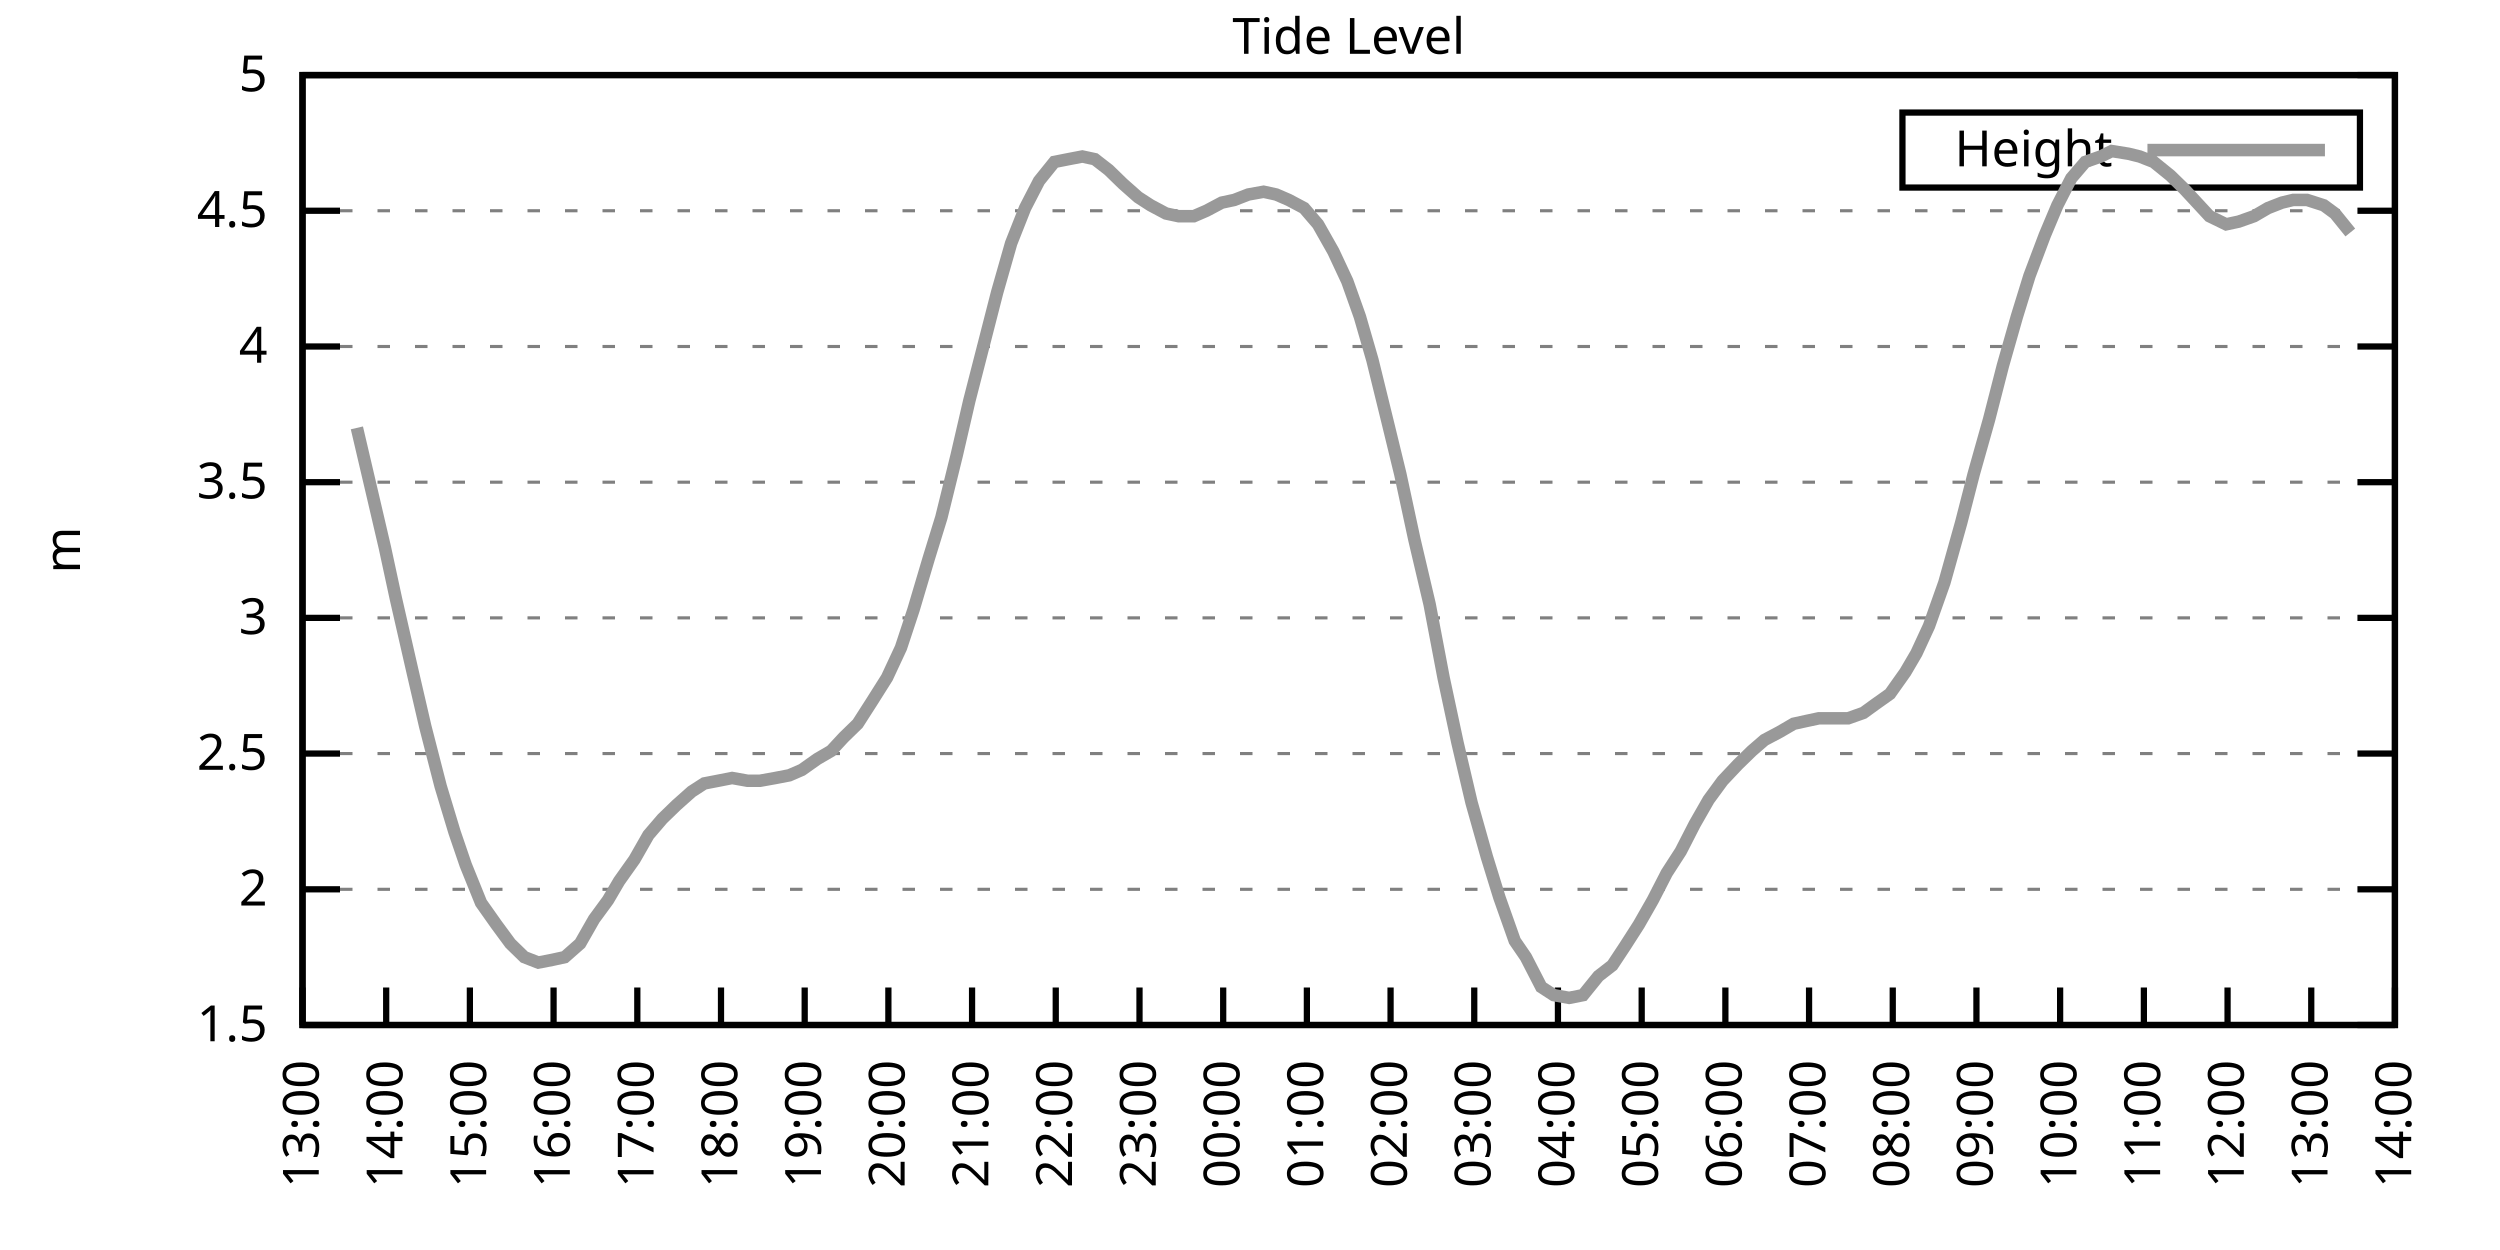
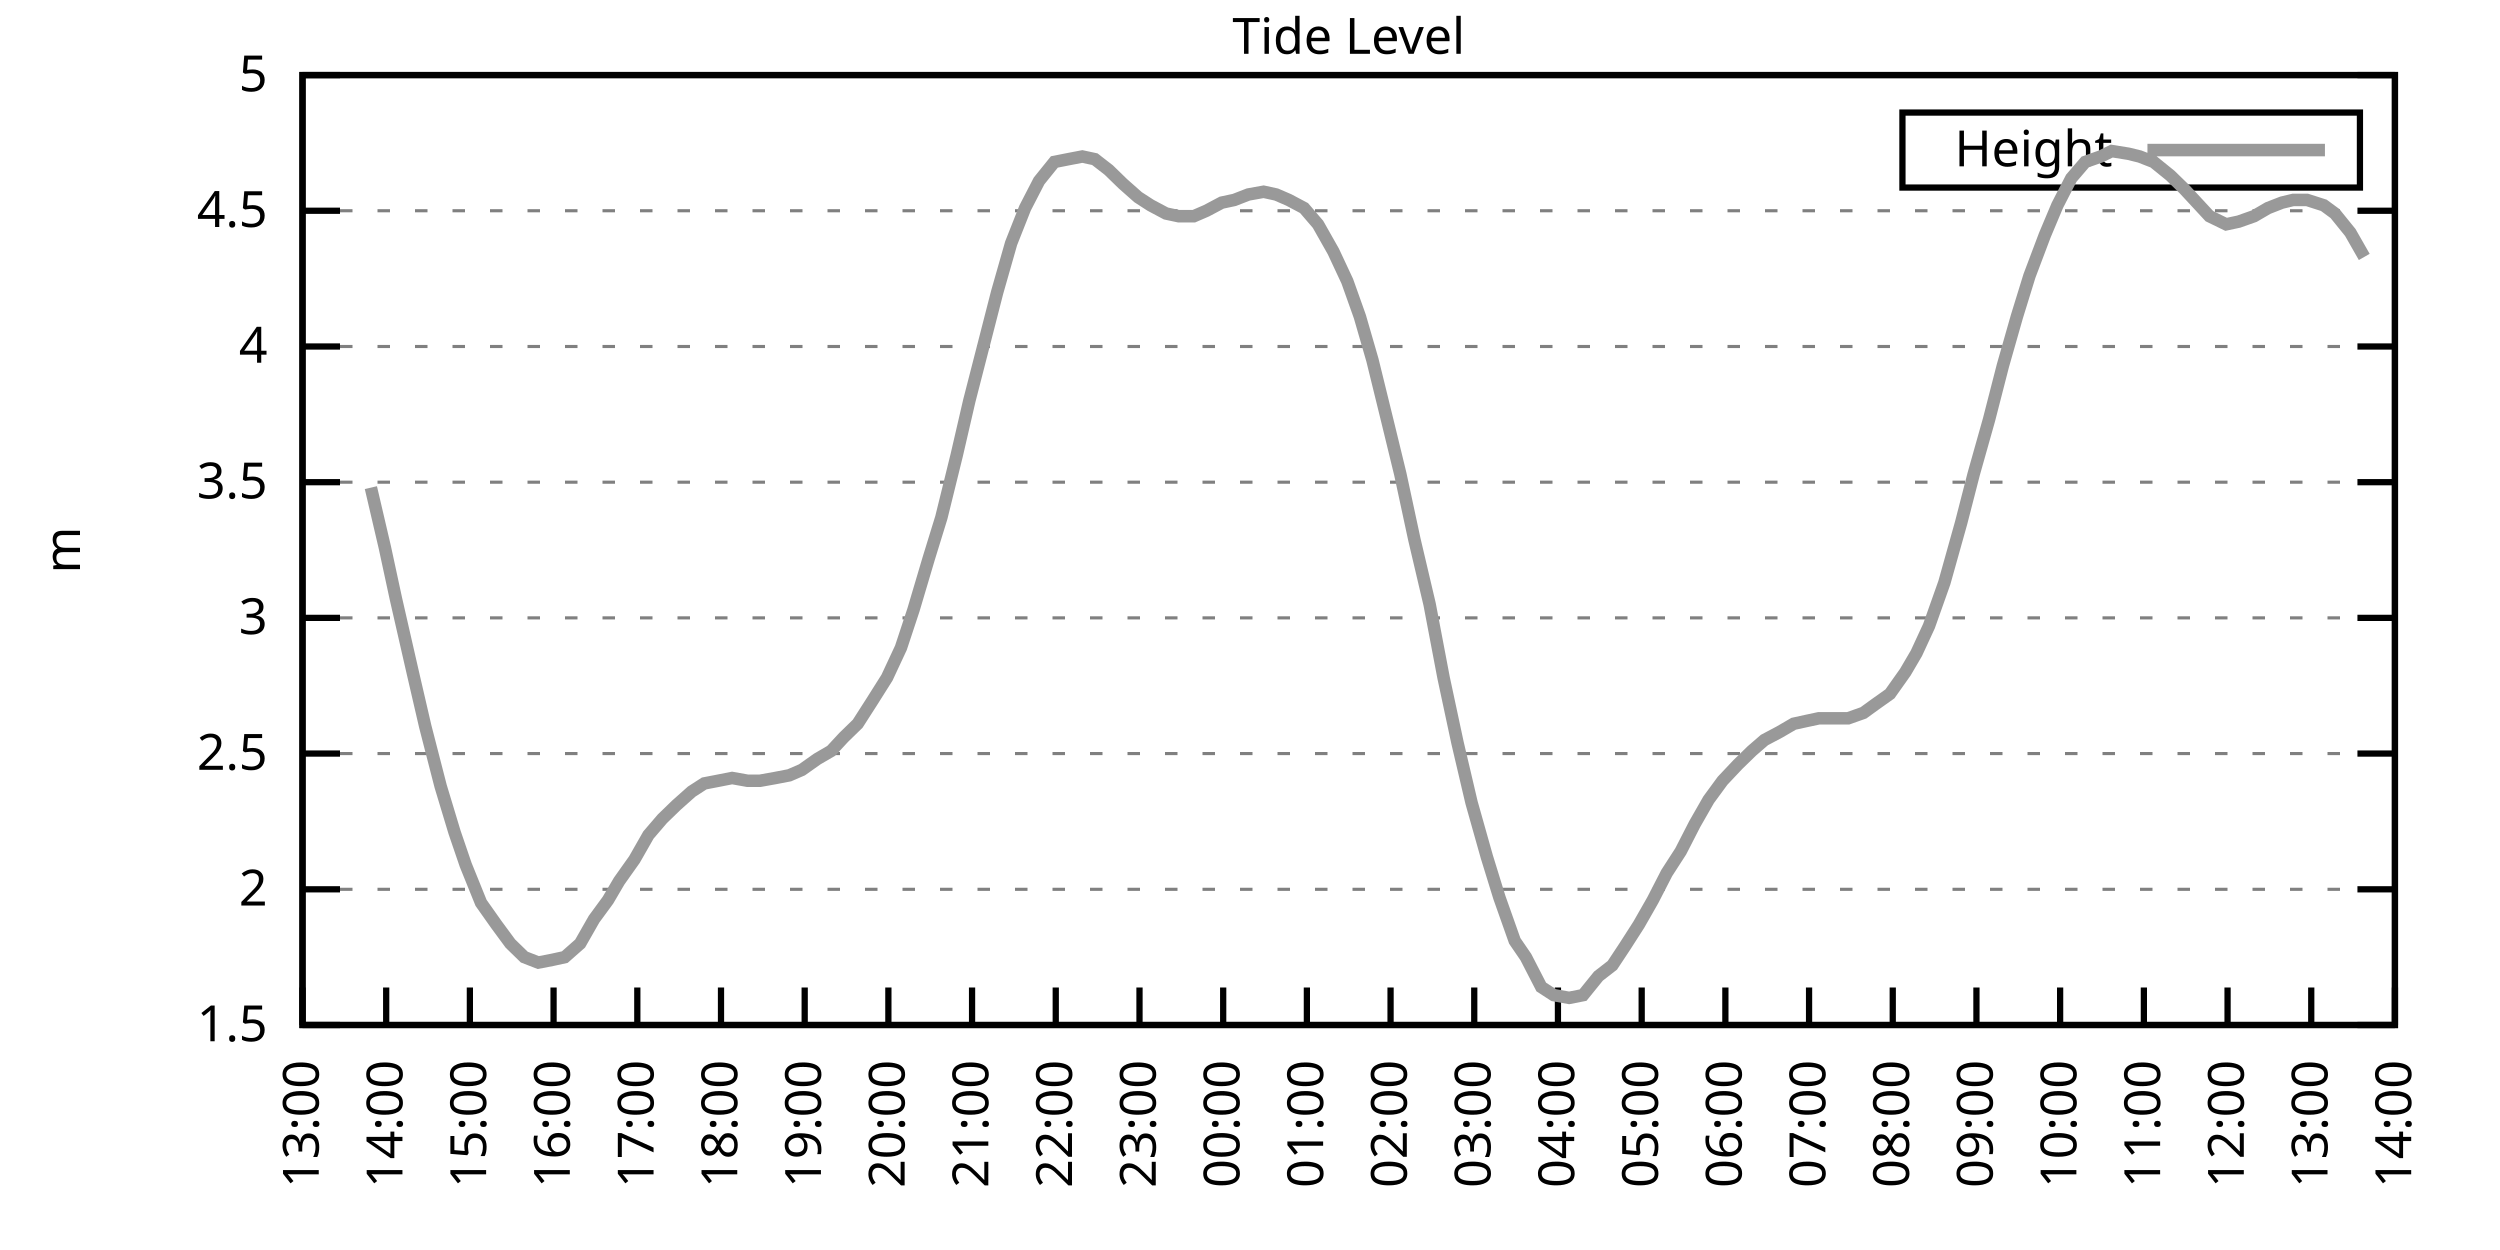
<svg xmlns="http://www.w3.org/2000/svg" xmlns:xlink="http://www.w3.org/1999/xlink" width="400" height="200" viewBox="0 0 400 200">
  <g id="gnuplot_canvas">
    <rect x="0" y="0" width="400" height="200" fill="none" />
    <defs>
      <circle id="gpDot" r="0.5" stroke-width="0.5" stroke="currentColor" />
      <path id="gpPt0" stroke-width="0.333" stroke="currentColor" d="M-1,0 h2 M0,-1 v2" />
      <path id="gpPt1" stroke-width="0.333" stroke="currentColor" d="M-1,-1 L1,1 M1,-1 L-1,1" />
      <path id="gpPt2" stroke-width="0.333" stroke="currentColor" d="M-1,0 L1,0 M0,-1 L0,1 M-1,-1 L1,1 M-1,1 L1,-1" />
      <rect id="gpPt3" stroke-width="0.333" stroke="currentColor" x="-1" y="-1" width="2" height="2" />
      <rect id="gpPt4" stroke-width="0.333" stroke="currentColor" fill="currentColor" x="-1" y="-1" width="2" height="2" />
      <circle id="gpPt5" stroke-width="0.333" stroke="currentColor" cx="0" cy="0" r="1" />
      <use xlink:href="#gpPt5" id="gpPt6" fill="currentColor" stroke="none" />
      <path id="gpPt7" stroke-width="0.333" stroke="currentColor" d="M0,-1.33 L-1.33,0.67 L1.33,0.67 z" />
      <use xlink:href="#gpPt7" id="gpPt8" fill="currentColor" stroke="none" />
      <use xlink:href="#gpPt7" id="gpPt9" stroke="currentColor" transform="rotate(180)" />
      <use xlink:href="#gpPt9" id="gpPt10" fill="currentColor" stroke="none" />
      <use xlink:href="#gpPt3" id="gpPt11" stroke="currentColor" transform="rotate(45)" />
      <use xlink:href="#gpPt11" id="gpPt12" fill="currentColor" stroke="none" />
      <path id="gpPt13" stroke-width="0.333" stroke="currentColor" d="M0,1.330 L1.265,0.411 L0.782,-1.067 L-0.782,-1.076 L-1.265,0.411 z" />
      <use xlink:href="#gpPt13" id="gpPt14" fill="currentColor" stroke="none" />
      <filter id="textbox" filterUnits="objectBoundingBox" x="0" y="0" height="1" width="1">
        <feFlood flood-color="white" flood-opacity="1" result="bgnd" />
        <feComposite in="SourceGraphic" in2="bgnd" operator="atop" />
      </filter>
      <filter id="greybox" filterUnits="objectBoundingBox" x="0" y="0" height="1" width="1">
        <feFlood flood-color="lightgrey" flood-opacity="1" result="grey" />
        <feComposite in="SourceGraphic" in2="grey" operator="atop" />
      </filter>
    </defs>
    <g fill="none" color="white" stroke="currentColor" stroke-width="1.00" stroke-linecap="butt" stroke-linejoin="miter">
</g>
    <g fill="none" color="black" stroke="currentColor" stroke-width="1.00" stroke-linecap="butt" stroke-linejoin="miter">
      <g stroke="none" shape-rendering="crispEdges">
        <polygon fill="rgb(255, 255, 255)" points="48.40,164.00 383.18,164.00 383.18,12.02 48.40,12.02 " />
      </g>
    </g>
    <g fill="none" color="black" stroke="currentColor" stroke-width="1.00" stroke-linecap="butt" stroke-linejoin="miter">
</g>
    <g fill="none" color="black" stroke="black" stroke-width="0.50" stroke-linecap="butt" stroke-linejoin="miter">
</g>
    <g fill="none" color="gray" stroke="currentColor" stroke-width="0.50" stroke-linecap="butt" stroke-linejoin="miter">
      <path stroke="gray" stroke-dasharray="2,4" class="gridline" d="M48.40,164.00 L383.19,164.00  " />
    </g>
    <g fill="none" color="gray" stroke="gray" stroke-width="1.00" stroke-linecap="butt" stroke-linejoin="miter">
</g>
    <g fill="none" color="black" stroke="currentColor" stroke-width="1.00" stroke-linecap="butt" stroke-linejoin="miter">
      <path stroke="black" d="M48.40,164.00 L54.40,164.00 M383.19,164.00 L377.19,164.00  " />
      <g transform="translate(42.80,166.60)" stroke="none" fill="black" font-family="Sans" font-size="8.00" text-anchor="end">
        <text>
          <tspan font-family="Sans"> 1.5</tspan>
        </text>
      </g>
    </g>
    <g fill="none" color="black" stroke="currentColor" stroke-width="1.00" stroke-linecap="butt" stroke-linejoin="miter">
</g>
    <g fill="none" color="black" stroke="black" stroke-width="0.50" stroke-linecap="butt" stroke-linejoin="miter">
</g>
    <g fill="none" color="gray" stroke="currentColor" stroke-width="0.50" stroke-linecap="butt" stroke-linejoin="miter">
      <path stroke="gray" stroke-dasharray="2,4" class="gridline" d="M48.40,142.29 L383.19,142.29  " />
    </g>
    <g fill="none" color="gray" stroke="gray" stroke-width="1.00" stroke-linecap="butt" stroke-linejoin="miter">
</g>
    <g fill="none" color="black" stroke="currentColor" stroke-width="1.00" stroke-linecap="butt" stroke-linejoin="miter">
      <path stroke="black" d="M48.40,142.29 L54.40,142.29 M383.19,142.29 L377.19,142.29  " />
      <g transform="translate(42.80,144.89)" stroke="none" fill="black" font-family="Sans" font-size="8.00" text-anchor="end">
        <text>
          <tspan font-family="Sans"> 2</tspan>
        </text>
      </g>
    </g>
    <g fill="none" color="black" stroke="currentColor" stroke-width="1.00" stroke-linecap="butt" stroke-linejoin="miter">
</g>
    <g fill="none" color="black" stroke="black" stroke-width="0.50" stroke-linecap="butt" stroke-linejoin="miter">
</g>
    <g fill="none" color="gray" stroke="currentColor" stroke-width="0.50" stroke-linecap="butt" stroke-linejoin="miter">
      <path stroke="gray" stroke-dasharray="2,4" class="gridline" d="M48.40,120.57 L383.19,120.57  " />
    </g>
    <g fill="none" color="gray" stroke="gray" stroke-width="1.00" stroke-linecap="butt" stroke-linejoin="miter">
</g>
    <g fill="none" color="black" stroke="currentColor" stroke-width="1.00" stroke-linecap="butt" stroke-linejoin="miter">
      <path stroke="black" d="M48.40,120.57 L54.40,120.57 M383.19,120.57 L377.19,120.57  " />
      <g transform="translate(42.80,123.17)" stroke="none" fill="black" font-family="Sans" font-size="8.00" text-anchor="end">
        <text>
          <tspan font-family="Sans"> 2.5</tspan>
        </text>
      </g>
    </g>
    <g fill="none" color="black" stroke="currentColor" stroke-width="1.00" stroke-linecap="butt" stroke-linejoin="miter">
</g>
    <g fill="none" color="black" stroke="black" stroke-width="0.50" stroke-linecap="butt" stroke-linejoin="miter">
</g>
    <g fill="none" color="gray" stroke="currentColor" stroke-width="0.50" stroke-linecap="butt" stroke-linejoin="miter">
      <path stroke="gray" stroke-dasharray="2,4" class="gridline" d="M48.40,98.86 L383.19,98.86  " />
    </g>
    <g fill="none" color="gray" stroke="gray" stroke-width="1.00" stroke-linecap="butt" stroke-linejoin="miter">
</g>
    <g fill="none" color="black" stroke="currentColor" stroke-width="1.00" stroke-linecap="butt" stroke-linejoin="miter">
      <path stroke="black" d="M48.40,98.86 L54.40,98.86 M383.19,98.86 L377.19,98.86  " />
      <g transform="translate(42.80,101.46)" stroke="none" fill="black" font-family="Sans" font-size="8.00" text-anchor="end">
        <text>
          <tspan font-family="Sans"> 3</tspan>
        </text>
      </g>
    </g>
    <g fill="none" color="black" stroke="currentColor" stroke-width="1.00" stroke-linecap="butt" stroke-linejoin="miter">
</g>
    <g fill="none" color="black" stroke="black" stroke-width="0.50" stroke-linecap="butt" stroke-linejoin="miter">
</g>
    <g fill="none" color="gray" stroke="currentColor" stroke-width="0.50" stroke-linecap="butt" stroke-linejoin="miter">
      <path stroke="gray" stroke-dasharray="2,4" class="gridline" d="M48.40,77.15 L383.19,77.15  " />
    </g>
    <g fill="none" color="gray" stroke="gray" stroke-width="1.00" stroke-linecap="butt" stroke-linejoin="miter">
</g>
    <g fill="none" color="black" stroke="currentColor" stroke-width="1.00" stroke-linecap="butt" stroke-linejoin="miter">
      <path stroke="black" d="M48.40,77.15 L54.40,77.15 M383.19,77.15 L377.19,77.15  " />
      <g transform="translate(42.80,79.75)" stroke="none" fill="black" font-family="Sans" font-size="8.00" text-anchor="end">
        <text>
          <tspan font-family="Sans"> 3.5</tspan>
        </text>
      </g>
    </g>
    <g fill="none" color="black" stroke="currentColor" stroke-width="1.00" stroke-linecap="butt" stroke-linejoin="miter">
</g>
    <g fill="none" color="black" stroke="black" stroke-width="0.50" stroke-linecap="butt" stroke-linejoin="miter">
</g>
    <g fill="none" color="gray" stroke="currentColor" stroke-width="0.50" stroke-linecap="butt" stroke-linejoin="miter">
      <path stroke="gray" stroke-dasharray="2,4" class="gridline" d="M48.40,55.44 L383.19,55.44  " />
    </g>
    <g fill="none" color="gray" stroke="gray" stroke-width="1.00" stroke-linecap="butt" stroke-linejoin="miter">
</g>
    <g fill="none" color="black" stroke="currentColor" stroke-width="1.00" stroke-linecap="butt" stroke-linejoin="miter">
      <path stroke="black" d="M48.40,55.44 L54.40,55.44 M383.19,55.44 L377.19,55.44  " />
      <g transform="translate(42.80,58.04)" stroke="none" fill="black" font-family="Sans" font-size="8.00" text-anchor="end">
        <text>
          <tspan font-family="Sans"> 4</tspan>
        </text>
      </g>
    </g>
    <g fill="none" color="black" stroke="currentColor" stroke-width="1.00" stroke-linecap="butt" stroke-linejoin="miter">
</g>
    <g fill="none" color="black" stroke="black" stroke-width="0.50" stroke-linecap="butt" stroke-linejoin="miter">
</g>
    <g fill="none" color="gray" stroke="currentColor" stroke-width="0.50" stroke-linecap="butt" stroke-linejoin="miter">
      <path stroke="gray" stroke-dasharray="2,4" class="gridline" d="M48.40,33.72 L383.19,33.72  " />
    </g>
    <g fill="none" color="gray" stroke="gray" stroke-width="1.00" stroke-linecap="butt" stroke-linejoin="miter">
</g>
    <g fill="none" color="black" stroke="currentColor" stroke-width="1.00" stroke-linecap="butt" stroke-linejoin="miter">
      <path stroke="black" d="M48.40,33.72 L54.40,33.72 M383.19,33.72 L377.19,33.72  " />
      <g transform="translate(42.80,36.32)" stroke="none" fill="black" font-family="Sans" font-size="8.00" text-anchor="end">
        <text>
          <tspan font-family="Sans"> 4.5</tspan>
        </text>
      </g>
    </g>
    <g fill="none" color="black" stroke="currentColor" stroke-width="1.00" stroke-linecap="butt" stroke-linejoin="miter">
</g>
    <g fill="none" color="black" stroke="black" stroke-width="0.50" stroke-linecap="butt" stroke-linejoin="miter">
</g>
    <g fill="none" color="gray" stroke="currentColor" stroke-width="0.50" stroke-linecap="butt" stroke-linejoin="miter">
      <path stroke="gray" stroke-dasharray="2,4" class="gridline" d="M48.40,12.01 L383.19,12.01  " />
    </g>
    <g fill="none" color="gray" stroke="gray" stroke-width="1.00" stroke-linecap="butt" stroke-linejoin="miter">
</g>
    <g fill="none" color="black" stroke="currentColor" stroke-width="1.00" stroke-linecap="butt" stroke-linejoin="miter">
      <path stroke="black" d="M48.40,12.01 L54.40,12.01 M383.19,12.01 L377.19,12.01  " />
      <g transform="translate(42.80,14.61)" stroke="none" fill="black" font-family="Sans" font-size="8.00" text-anchor="end">
        <text>
          <tspan font-family="Sans"> 5</tspan>
        </text>
      </g>
    </g>
    <g fill="none" color="black" stroke="currentColor" stroke-width="1.00" stroke-linecap="butt" stroke-linejoin="miter">
      <path stroke="black" d="M48.40,164.00 L48.40,158.00  " />
      <g transform="translate(51.00,169.60) rotate(270.00)" stroke="none" fill="black" font-family="Sans" font-size="8.00" text-anchor="end">
        <text>
          <tspan font-family="Sans">13:00</tspan>
        </text>
      </g>
    </g>
    <g fill="none" color="black" stroke="currentColor" stroke-width="1.00" stroke-linecap="butt" stroke-linejoin="miter">
      <path stroke="black" d="M61.79,164.00 L61.79,158.00  " />
      <g transform="translate(64.39,169.60) rotate(270.00)" stroke="none" fill="black" font-family="Sans" font-size="8.00" text-anchor="end">
        <text>
          <tspan font-family="Sans">14:00</tspan>
        </text>
      </g>
    </g>
    <g fill="none" color="black" stroke="currentColor" stroke-width="1.00" stroke-linecap="butt" stroke-linejoin="miter">
      <path stroke="black" d="M75.18,164.00 L75.18,158.00  " />
      <g transform="translate(77.78,169.60) rotate(270.00)" stroke="none" fill="black" font-family="Sans" font-size="8.00" text-anchor="end">
        <text>
          <tspan font-family="Sans">15:00</tspan>
        </text>
      </g>
    </g>
    <g fill="none" color="black" stroke="currentColor" stroke-width="1.00" stroke-linecap="butt" stroke-linejoin="miter">
      <path stroke="black" d="M88.57,164.00 L88.57,158.00  " />
      <g transform="translate(91.17,169.60) rotate(270.00)" stroke="none" fill="black" font-family="Sans" font-size="8.00" text-anchor="end">
        <text>
          <tspan font-family="Sans">16:00</tspan>
        </text>
      </g>
    </g>
    <g fill="none" color="black" stroke="currentColor" stroke-width="1.00" stroke-linecap="butt" stroke-linejoin="miter">
      <path stroke="black" d="M101.97,164.00 L101.97,158.00  " />
      <g transform="translate(104.57,169.60) rotate(270.00)" stroke="none" fill="black" font-family="Sans" font-size="8.00" text-anchor="end">
        <text>
          <tspan font-family="Sans">17:00</tspan>
        </text>
      </g>
    </g>
    <g fill="none" color="black" stroke="currentColor" stroke-width="1.00" stroke-linecap="butt" stroke-linejoin="miter">
      <path stroke="black" d="M115.36,164.00 L115.36,158.00  " />
      <g transform="translate(117.96,169.60) rotate(270.00)" stroke="none" fill="black" font-family="Sans" font-size="8.00" text-anchor="end">
        <text>
          <tspan font-family="Sans">18:00</tspan>
        </text>
      </g>
    </g>
    <g fill="none" color="black" stroke="currentColor" stroke-width="1.00" stroke-linecap="butt" stroke-linejoin="miter">
      <path stroke="black" d="M128.75,164.00 L128.75,158.00  " />
      <g transform="translate(131.35,169.60) rotate(270.00)" stroke="none" fill="black" font-family="Sans" font-size="8.00" text-anchor="end">
        <text>
          <tspan font-family="Sans">19:00</tspan>
        </text>
      </g>
    </g>
    <g fill="none" color="black" stroke="currentColor" stroke-width="1.00" stroke-linecap="butt" stroke-linejoin="miter">
      <path stroke="black" d="M142.14,164.00 L142.14,158.00  " />
      <g transform="translate(144.74,169.60) rotate(270.00)" stroke="none" fill="black" font-family="Sans" font-size="8.00" text-anchor="end">
        <text>
          <tspan font-family="Sans">20:00</tspan>
        </text>
      </g>
    </g>
    <g fill="none" color="black" stroke="currentColor" stroke-width="1.00" stroke-linecap="butt" stroke-linejoin="miter">
      <path stroke="black" d="M155.53,164.00 L155.53,158.00  " />
      <g transform="translate(158.13,169.60) rotate(270.00)" stroke="none" fill="black" font-family="Sans" font-size="8.00" text-anchor="end">
        <text>
          <tspan font-family="Sans">21:00</tspan>
        </text>
      </g>
    </g>
    <g fill="none" color="black" stroke="currentColor" stroke-width="1.00" stroke-linecap="butt" stroke-linejoin="miter">
      <path stroke="black" d="M168.92,164.00 L168.92,158.00  " />
      <g transform="translate(171.52,169.60) rotate(270.00)" stroke="none" fill="black" font-family="Sans" font-size="8.00" text-anchor="end">
        <text>
          <tspan font-family="Sans">22:00</tspan>
        </text>
      </g>
    </g>
    <g fill="none" color="black" stroke="currentColor" stroke-width="1.00" stroke-linecap="butt" stroke-linejoin="miter">
      <path stroke="black" d="M182.32,164.00 L182.32,158.00  " />
      <g transform="translate(184.92,169.60) rotate(270.00)" stroke="none" fill="black" font-family="Sans" font-size="8.00" text-anchor="end">
        <text>
          <tspan font-family="Sans">23:00</tspan>
        </text>
      </g>
    </g>
    <g fill="none" color="black" stroke="currentColor" stroke-width="1.00" stroke-linecap="butt" stroke-linejoin="miter">
      <path stroke="black" d="M195.71,164.00 L195.71,158.00  " />
      <g transform="translate(198.31,169.60) rotate(270.00)" stroke="none" fill="black" font-family="Sans" font-size="8.00" text-anchor="end">
        <text>
          <tspan font-family="Sans">00:00</tspan>
        </text>
      </g>
    </g>
    <g fill="none" color="black" stroke="currentColor" stroke-width="1.00" stroke-linecap="butt" stroke-linejoin="miter">
      <path stroke="black" d="M209.10,164.00 L209.10,158.00  " />
      <g transform="translate(211.70,169.60) rotate(270.00)" stroke="none" fill="black" font-family="Sans" font-size="8.00" text-anchor="end">
        <text>
          <tspan font-family="Sans">01:00</tspan>
        </text>
      </g>
    </g>
    <g fill="none" color="black" stroke="currentColor" stroke-width="1.00" stroke-linecap="butt" stroke-linejoin="miter">
      <path stroke="black" d="M222.49,164.00 L222.49,158.00  " />
      <g transform="translate(225.09,169.60) rotate(270.00)" stroke="none" fill="black" font-family="Sans" font-size="8.00" text-anchor="end">
        <text>
          <tspan font-family="Sans">02:00</tspan>
        </text>
      </g>
    </g>
    <g fill="none" color="black" stroke="currentColor" stroke-width="1.00" stroke-linecap="butt" stroke-linejoin="miter">
      <path stroke="black" d="M235.88,164.00 L235.88,158.00  " />
      <g transform="translate(238.48,169.60) rotate(270.00)" stroke="none" fill="black" font-family="Sans" font-size="8.00" text-anchor="end">
        <text>
          <tspan font-family="Sans">03:00</tspan>
        </text>
      </g>
    </g>
    <g fill="none" color="black" stroke="currentColor" stroke-width="1.00" stroke-linecap="butt" stroke-linejoin="miter">
      <path stroke="black" d="M249.27,164.00 L249.27,158.00  " />
      <g transform="translate(251.87,169.60) rotate(270.00)" stroke="none" fill="black" font-family="Sans" font-size="8.00" text-anchor="end">
        <text>
          <tspan font-family="Sans">04:00</tspan>
        </text>
      </g>
    </g>
    <g fill="none" color="black" stroke="currentColor" stroke-width="1.00" stroke-linecap="butt" stroke-linejoin="miter">
      <path stroke="black" d="M262.67,164.00 L262.67,158.00  " />
      <g transform="translate(265.27,169.60) rotate(270.00)" stroke="none" fill="black" font-family="Sans" font-size="8.00" text-anchor="end">
        <text>
          <tspan font-family="Sans">05:00</tspan>
        </text>
      </g>
    </g>
    <g fill="none" color="black" stroke="currentColor" stroke-width="1.00" stroke-linecap="butt" stroke-linejoin="miter">
      <path stroke="black" d="M276.06,164.00 L276.06,158.00  " />
      <g transform="translate(278.66,169.60) rotate(270.00)" stroke="none" fill="black" font-family="Sans" font-size="8.00" text-anchor="end">
        <text>
          <tspan font-family="Sans">06:00</tspan>
        </text>
      </g>
    </g>
    <g fill="none" color="black" stroke="currentColor" stroke-width="1.00" stroke-linecap="butt" stroke-linejoin="miter">
      <path stroke="black" d="M289.45,164.00 L289.45,158.00  " />
      <g transform="translate(292.05,169.60) rotate(270.00)" stroke="none" fill="black" font-family="Sans" font-size="8.00" text-anchor="end">
        <text>
          <tspan font-family="Sans">07:00</tspan>
        </text>
      </g>
    </g>
    <g fill="none" color="black" stroke="currentColor" stroke-width="1.00" stroke-linecap="butt" stroke-linejoin="miter">
      <path stroke="black" d="M302.84,164.00 L302.84,158.00  " />
      <g transform="translate(305.44,169.60) rotate(270.00)" stroke="none" fill="black" font-family="Sans" font-size="8.00" text-anchor="end">
        <text>
          <tspan font-family="Sans">08:00</tspan>
        </text>
      </g>
    </g>
    <g fill="none" color="black" stroke="currentColor" stroke-width="1.00" stroke-linecap="butt" stroke-linejoin="miter">
      <path stroke="black" d="M316.23,164.00 L316.23,158.00  " />
      <g transform="translate(318.83,169.60) rotate(270.00)" stroke="none" fill="black" font-family="Sans" font-size="8.00" text-anchor="end">
        <text>
          <tspan font-family="Sans">09:00</tspan>
        </text>
      </g>
    </g>
    <g fill="none" color="black" stroke="currentColor" stroke-width="1.00" stroke-linecap="butt" stroke-linejoin="miter">
      <path stroke="black" d="M329.62,164.00 L329.62,158.00  " />
      <g transform="translate(332.22,169.60) rotate(270.00)" stroke="none" fill="black" font-family="Sans" font-size="8.00" text-anchor="end">
        <text>
          <tspan font-family="Sans">10:00</tspan>
        </text>
      </g>
    </g>
    <g fill="none" color="black" stroke="currentColor" stroke-width="1.00" stroke-linecap="butt" stroke-linejoin="miter">
      <path stroke="black" d="M343.02,164.00 L343.02,158.00  " />
      <g transform="translate(345.62,169.60) rotate(270.00)" stroke="none" fill="black" font-family="Sans" font-size="8.00" text-anchor="end">
        <text>
          <tspan font-family="Sans">11:00</tspan>
        </text>
      </g>
    </g>
    <g fill="none" color="black" stroke="currentColor" stroke-width="1.00" stroke-linecap="butt" stroke-linejoin="miter">
      <path stroke="black" d="M356.41,164.00 L356.41,158.00  " />
      <g transform="translate(359.01,169.60) rotate(270.00)" stroke="none" fill="black" font-family="Sans" font-size="8.00" text-anchor="end">
        <text>
          <tspan font-family="Sans">12:00</tspan>
        </text>
      </g>
    </g>
    <g fill="none" color="black" stroke="currentColor" stroke-width="1.00" stroke-linecap="butt" stroke-linejoin="miter">
      <path stroke="black" d="M369.80,164.00 L369.80,158.00  " />
      <g transform="translate(372.40,169.60) rotate(270.00)" stroke="none" fill="black" font-family="Sans" font-size="8.00" text-anchor="end">
        <text>
          <tspan font-family="Sans">13:00</tspan>
        </text>
      </g>
    </g>
    <g fill="none" color="black" stroke="currentColor" stroke-width="1.00" stroke-linecap="butt" stroke-linejoin="miter">
      <path stroke="black" d="M383.19,164.00 L383.19,158.00  " />
      <g transform="translate(385.79,169.60) rotate(270.00)" stroke="none" fill="black" font-family="Sans" font-size="8.00" text-anchor="end">
        <text>
          <tspan font-family="Sans">14:00</tspan>
        </text>
      </g>
    </g>
    <g fill="none" color="black" stroke="currentColor" stroke-width="1.00" stroke-linecap="butt" stroke-linejoin="miter">
</g>
    <g fill="none" color="black" stroke="currentColor" stroke-width="1.00" stroke-linecap="butt" stroke-linejoin="miter">
      <path stroke="black" d="M48.40,12.01 L48.40,164.00 L383.19,164.00 L383.19,12.01 L48.40,12.01 Z  " />
    </g>
    <g fill="none" color="black" stroke="currentColor" stroke-width="1.00" stroke-linecap="butt" stroke-linejoin="miter">
</g>
    <g fill="none" color="black" stroke="currentColor" stroke-width="1.00" stroke-linecap="butt" stroke-linejoin="miter">
      <path stroke="black" d="M304.39,30.01 L304.39,18.01 L377.59,18.01 L377.59,30.01 L304.39,30.01 Z  " />
    </g>
    <g id="Tide_level_plot_1">
      <g fill="none" color="white" stroke="black" stroke-width="2.00" stroke-linecap="butt" stroke-linejoin="miter">
</g>
      <g fill="none" color="black" stroke="currentColor" stroke-width="2.00" stroke-linecap="butt" stroke-linejoin="miter">
        <g transform="translate(337.99,26.61)" stroke="none" fill="black" font-family="Sans" font-size="8.00" text-anchor="end">
          <text>
            <tspan font-family="Sans">Height</tspan>
          </text>
        </g>
      </g>
      <g fill="none" color="black" stroke="currentColor" stroke-width="2.00" stroke-linecap="butt" stroke-linejoin="miter">
-         <path stroke="rgb(153, 153, 153)" d="M343.59,24.01 L371.99,24.01 M57.10,68.46 L59.34,78.02 L61.57,87.57 L63.35,95.82 L66.03,107.55 L68.04,116.23   L70.50,125.79 L72.73,133.17 L74.51,138.38 L76.97,144.46 L79.42,147.93 L81.66,150.97 L83.89,153.14 L86.12,154.01   L88.35,153.58 L90.36,153.14 L92.82,150.97 L95.05,147.06 L97.28,144.02 L99.06,140.98 L101.52,137.51 L103.75,133.60   L105.98,131.00 L108.22,128.83 L110.67,126.65 L112.68,125.35 L114.91,124.92 L117.14,124.48 L119.60,124.92 L121.61,124.92   L124.06,124.48 L126.29,124.05 L128.30,123.18 L130.76,121.44 L132.99,120.14 L135.00,117.97 L137.23,115.80 L139.46,112.32   L141.92,108.42 L144.15,103.64 L146.16,97.56 L148.61,89.31 L150.62,82.79 L153.08,72.81 L155.09,64.12 L157.32,55.44   L159.55,46.75 L161.78,38.93 L164.01,33.29 L166.25,28.95 L168.70,25.91 L170.93,25.47 L173.17,25.04 L175.17,25.47   L177.41,27.21 L179.64,29.38 L182.09,31.55 L184.10,32.85 L186.56,34.16 L188.57,34.59 L191.02,34.59 L193.03,33.72   L195.48,32.42 L197.49,31.99 L199.73,31.12 L202.18,30.68 L204.19,31.12 L206.20,31.99 L208.65,33.29 L210.88,35.89   L213.34,40.24 L215.57,45.01 L217.58,50.66 L219.59,57.61 L222.04,67.59 L224.05,75.85 L226.29,86.27 L228.74,96.69   L230.97,108.42 L233.20,118.84 L235.44,128.39 L237.89,137.08 L239.90,143.59 L242.36,150.54 L244.14,153.14 L246.60,157.92   L248.60,159.22 L251.06,159.66 L253.29,159.22 L255.75,156.18 L257.98,154.45 L259.99,151.41 L262.22,147.93 L264.45,144.02   L266.68,139.68 L268.92,136.21 L271.15,131.86 L273.38,127.96 L275.61,124.92 L278.07,122.31 L280.30,120.14 L282.31,118.40   L284.76,117.10 L286.99,115.80 L289.00,115.36 L291.01,114.93 L293.69,114.93 L295.70,114.93 L298.15,114.06 L299.94,112.76   L302.39,111.02 L304.85,107.55 L306.63,104.51 L308.64,100.16 L311.10,93.22 L313.78,83.66 L315.79,75.85 L318.24,67.16   L320.47,58.48 L322.70,50.66 L324.71,44.15 L327.17,37.63 L329.18,32.85 L331.41,28.51 L333.64,25.91 L336.10,25.04   L337.88,24.17 L340.56,24.60 L342.35,25.04 L344.58,25.91 L347.26,28.08 L349.49,30.25 L351.50,32.42 L353.51,34.59   L356.18,35.89 L358.19,35.46 L360.65,34.59 L362.88,33.29 L365.11,32.42 L366.90,31.99 L369.13,31.99 L371.81,32.85   L373.59,34.16 L376.05,37.20  " />
+         <path stroke="rgb(153, 153, 153)" d="M343.59,24.01 L371.99,24.01 M59.34,78.02 L61.57,87.57 L63.35,95.82 L66.03,107.55 L68.04,116.23 L70.50,125.79   L72.73,133.17 L74.51,138.38 L76.97,144.46 L79.42,147.93 L81.66,150.97 L83.89,153.14 L86.12,154.01 L88.35,153.58   L90.36,153.14 L92.82,150.97 L95.05,147.06 L97.28,144.02 L99.06,140.98 L101.52,137.51 L103.75,133.60 L105.98,131.00   L108.22,128.83 L110.67,126.65 L112.68,125.35 L114.91,124.92 L117.14,124.48 L119.60,124.92 L121.61,124.92 L124.06,124.48   L126.29,124.05 L128.30,123.18 L130.76,121.44 L132.99,120.14 L135.00,117.97 L137.23,115.80 L139.46,112.32 L141.92,108.42   L144.15,103.64 L146.16,97.56 L148.61,89.31 L150.62,82.79 L153.08,72.81 L155.09,64.12 L157.32,55.44 L159.55,46.75   L161.78,38.93 L164.01,33.29 L166.25,28.95 L168.70,25.91 L170.93,25.47 L173.17,25.04 L175.17,25.47 L177.41,27.21   L179.64,29.38 L182.09,31.55 L184.10,32.85 L186.56,34.16 L188.57,34.59 L191.02,34.59 L193.03,33.72 L195.48,32.42   L197.49,31.99 L199.73,31.12 L202.18,30.68 L204.19,31.12 L206.20,31.99 L208.65,33.29 L210.88,35.89 L213.34,40.24   L215.57,45.01 L217.58,50.66 L219.59,57.61 L222.04,67.59 L224.05,75.85 L226.29,86.27 L228.74,96.69 L230.97,108.42   L233.20,118.84 L235.44,128.39 L237.89,137.08 L239.90,143.59 L242.36,150.54 L244.14,153.14 L246.60,157.92 L248.60,159.22   L251.06,159.66 L253.29,159.22 L255.75,156.18 L257.98,154.45 L259.99,151.41 L262.22,147.93 L264.45,144.02 L266.68,139.68   L268.92,136.21 L271.15,131.86 L273.38,127.96 L275.61,124.92 L278.07,122.31 L280.30,120.14 L282.31,118.40 L284.76,117.10   L286.99,115.80 L289.00,115.36 L291.01,114.93 L293.69,114.93 L295.70,114.93 L298.15,114.06 L299.94,112.76 L302.39,111.02   L304.85,107.55 L306.63,104.51 L308.64,100.16 L311.10,93.22 L313.78,83.66 L315.79,75.85 L318.24,67.16 L320.47,58.48   L322.70,50.66 L324.71,44.15 L327.17,37.63 L329.18,32.85 L331.41,28.51 L333.64,25.91 L336.10,25.04 L337.88,24.17   L340.56,24.60 L342.35,25.04 L344.58,25.91 L347.26,28.08 L349.49,30.25 L351.50,32.42 L353.51,34.59 L356.18,35.89   L358.19,35.46 L360.65,34.59 L362.88,33.29 L365.11,32.42 L366.90,31.99 L369.13,31.99 L371.81,32.85 L373.59,34.16   L376.05,37.20 L378.28,41.11  " />
      </g>
    </g>
    <g fill="none" color="black" stroke="currentColor" stroke-width="2.00" stroke-linecap="butt" stroke-linejoin="miter">
</g>
    <g fill="none" color="black" stroke="black" stroke-width="1.00" stroke-linecap="butt" stroke-linejoin="miter">
</g>
    <g fill="none" color="black" stroke="currentColor" stroke-width="1.00" stroke-linecap="butt" stroke-linejoin="miter">
      <path stroke="black" d="M48.40,12.01 L48.40,164.00 L383.19,164.00 L383.19,12.01 L48.40,12.01 Z  " />
      <g transform="translate(12.80,88.01) rotate(270.00)" stroke="none" fill="black" font-family="Sans" font-size="8.00" text-anchor="middle">
        <text>
          <tspan font-family="Sans">m</tspan>
        </text>
      </g>
    </g>
    <g fill="none" color="black" stroke="currentColor" stroke-width="1.00" stroke-linecap="butt" stroke-linejoin="miter">
</g>
    <g fill="none" color="black" stroke="currentColor" stroke-width="1.00" stroke-linecap="butt" stroke-linejoin="miter">
      <g transform="translate(215.79,8.61)" stroke="none" fill="black" font-family="Sans" font-size="8.00" text-anchor="middle">
        <text>
          <tspan font-family="Sans">Tide Level</tspan>
        </text>
      </g>
    </g>
    <g fill="none" color="black" stroke="currentColor" stroke-width="1.00" stroke-linecap="butt" stroke-linejoin="miter">
</g>
  </g>
</svg>
